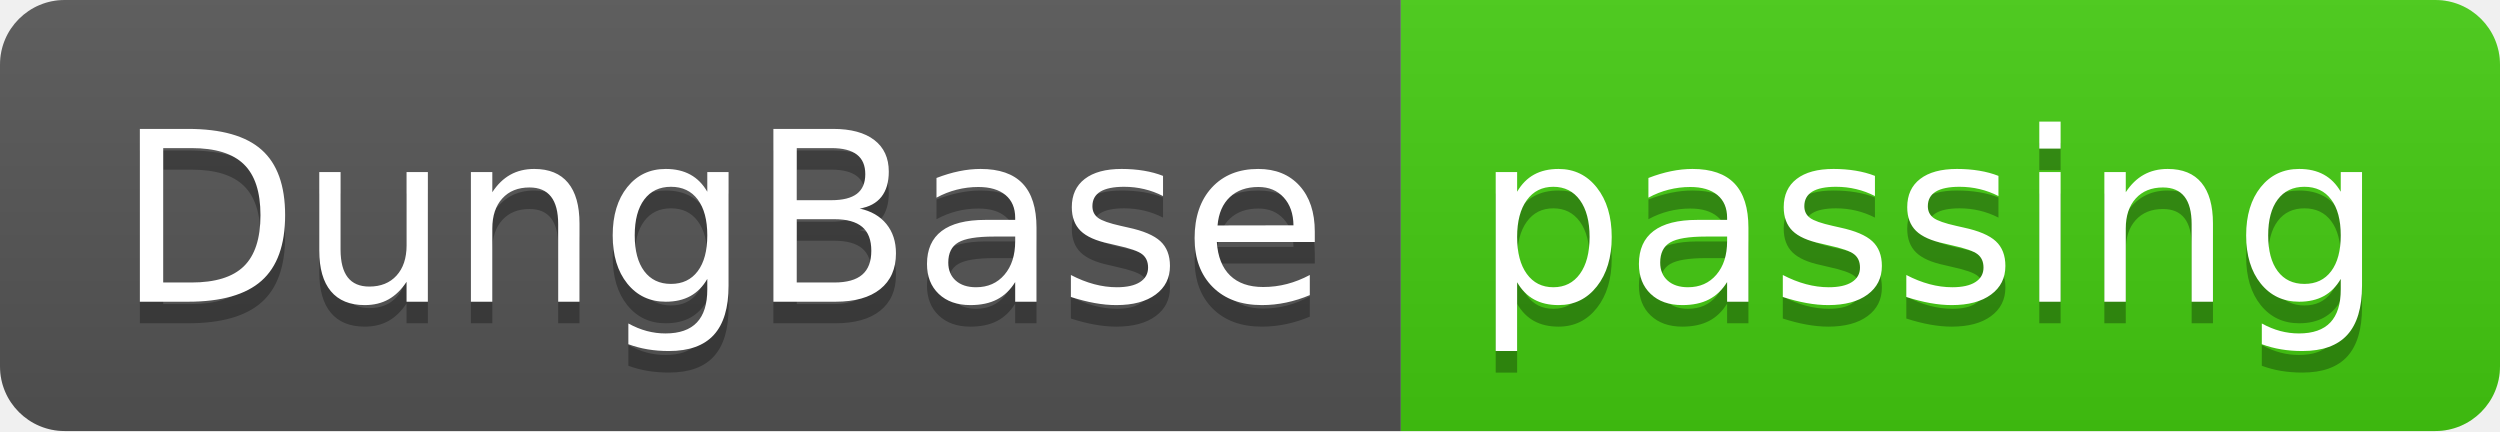
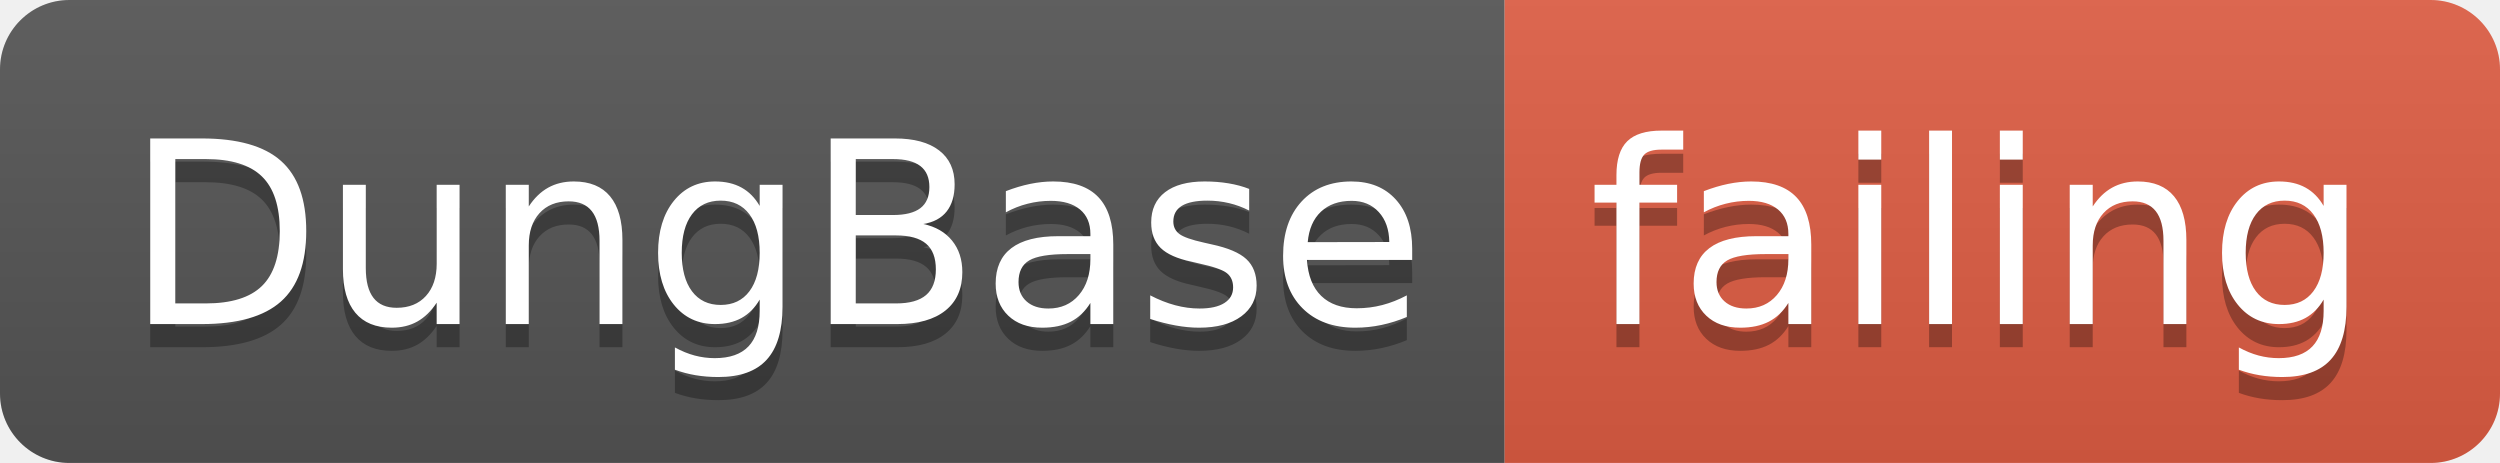
- <svg xmlns="http://www.w3.org/2000/svg" width="116" height="20" role="img" aria-label="DungBase: passing">
+ <svg xmlns="http://www.w3.org/2000/svg" width="108" height="20" role="img" aria-label="DungBase: failing">
  <linearGradient id="s" x2="0" y2="100%">
    <stop offset="0" stop-color="#bbb" stop-opacity=".1" />
    <stop offset="1" stop-opacity=".1" />
  </linearGradient>
  <clipPath id="r">
-     <rect width="116" height="20" rx="3" fill="#fff" />
+     <rect width="108" height="20" rx="3" fill="#fff" />
  </clipPath>
  <g clip-path="url(#r)">
    <rect width="65" height="20" fill="#555" />
-     <rect x="65" width="51" height="20" fill="#4c1" />
-     <rect width="116" height="20" fill="url(#s)" />
+     <rect x="65" width="43" height="20" fill="#e05d44" />
+     <rect width="108" height="20" fill="url(#s)" />
  </g>
  <g fill="#fff" text-anchor="middle" font-family="Verdana,Geneva,DejaVu Sans,sans-serif" text-rendering="geometricPrecision" font-size="110">
    <text aria-hidden="true" x="335" y="150" fill="#010101" fill-opacity=".3" transform="scale(.1)" textLength="550">DungBase</text>
    <text x="335" y="140" transform="scale(.1)" fill="#fff" textLength="550">DungBase</text>
-     <text aria-hidden="true" x="895" y="150" fill="#010101" fill-opacity=".3" transform="scale(.1)" textLength="410">passing</text>
-     <text x="895" y="140" transform="scale(.1)" fill="#fff" textLength="410">passing</text>
+     <text aria-hidden="true" x="855" y="150" fill="#010101" fill-opacity=".3" transform="scale(.1)" textLength="330">failing</text>
+     <text x="855" y="140" transform="scale(.1)" fill="#fff" textLength="330">failing</text>
  </g>
</svg>
